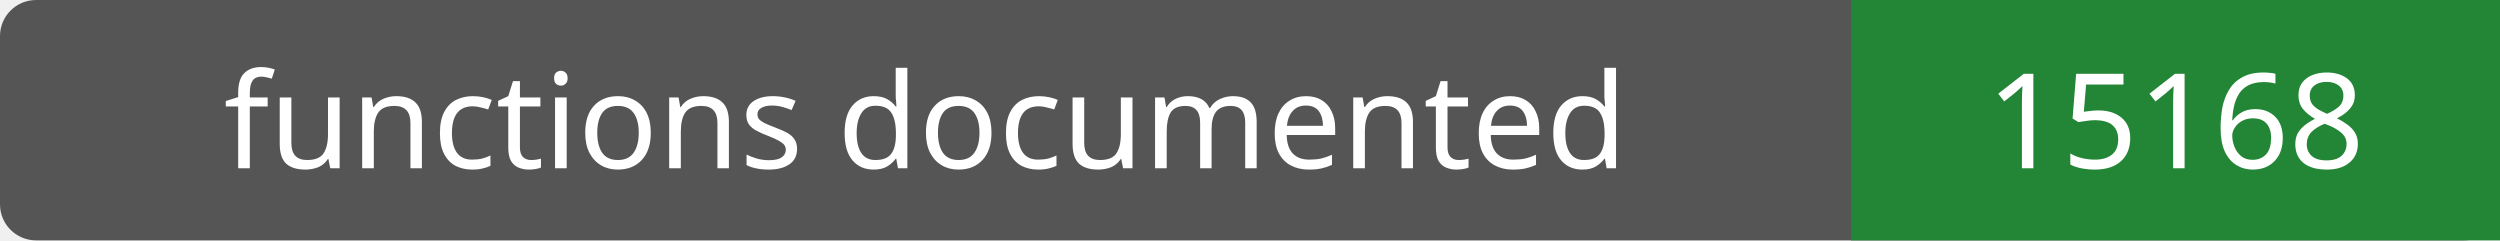
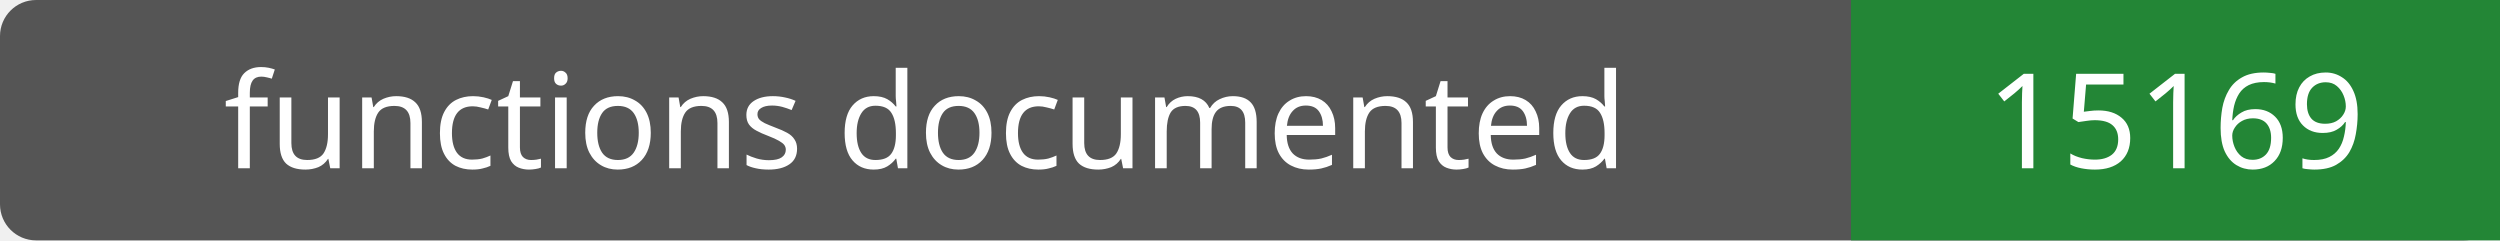
- <svg xmlns="http://www.w3.org/2000/svg" width="208" height="20" role="img" aria-label="functions documented: 15168">
+ <svg xmlns="http://www.w3.org/2000/svg" width="208" height="20" role="img" aria-label="functions documented: 15169">
  <rect width="208" height="20" rx="3" fill="#555" />
  <path fill="#238636" d="M154 0h54v20H154z" />
  <g fill="#fff" text-anchor="middle" font-family="Verdana,sans-serif" font-size="11">
    <text x="77.0" y="14">functions documented</text>
-     <text x="181.0" y="14">15168</text>
+     <text x="181.0" y="14">15169</text>
  </g>
</svg>
